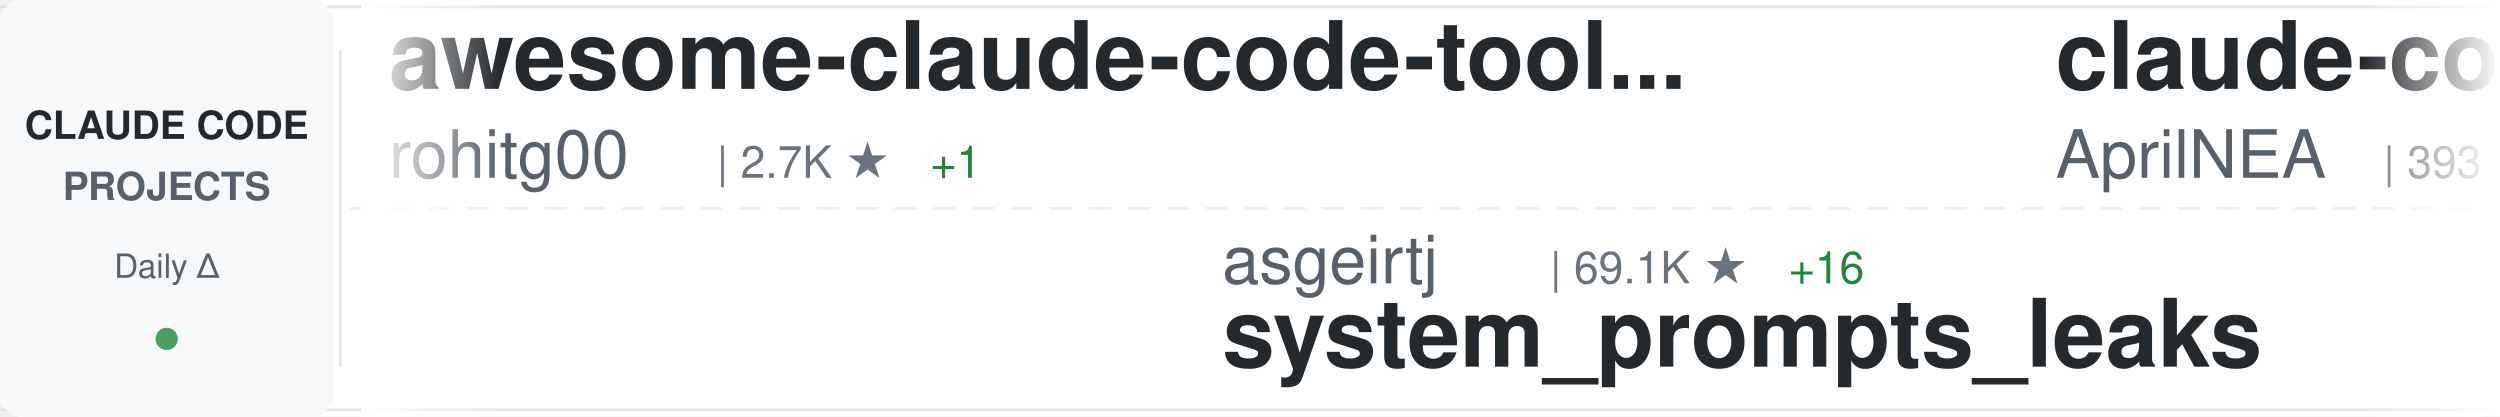
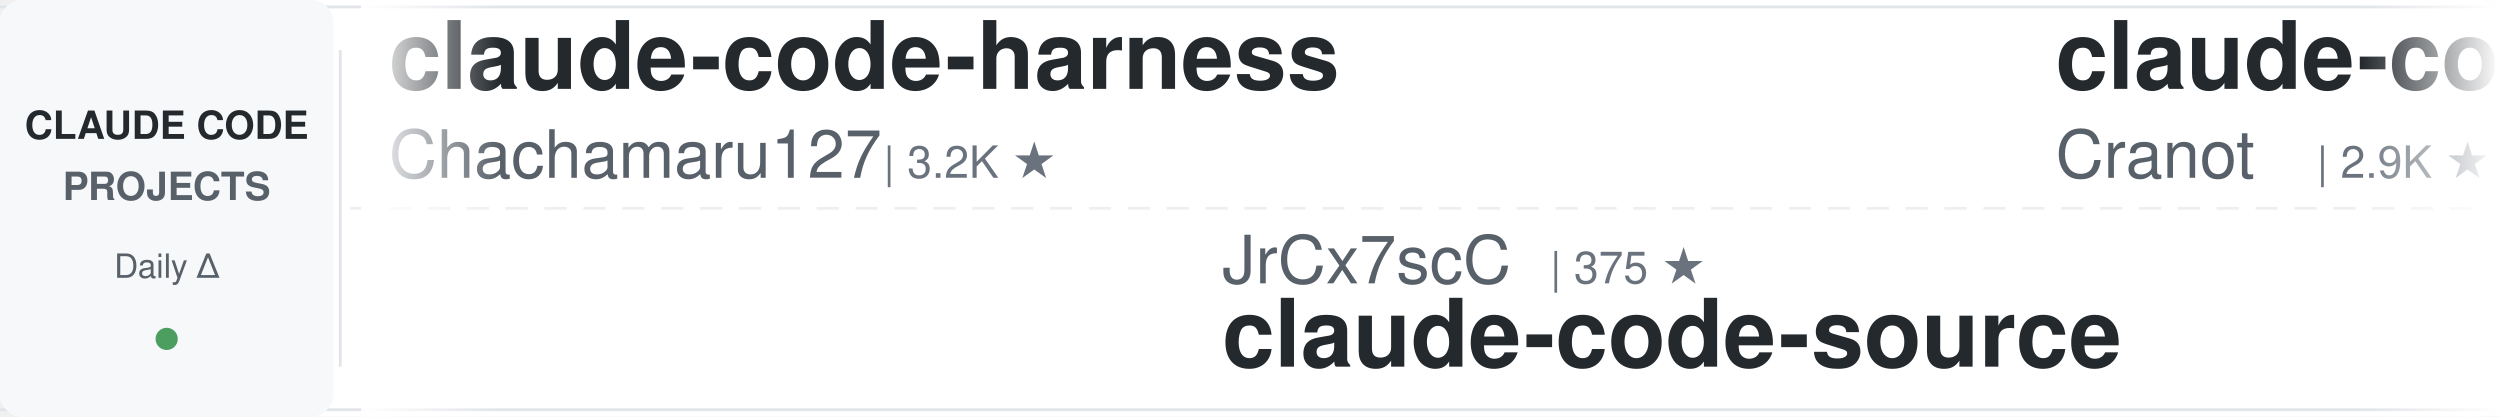
<svg xmlns="http://www.w3.org/2000/svg" width="900" height="150">
  <defs>
    <linearGradient id="awesomeLeftFade" x1="0%" y1="0%" x2="100%" y2="0%">
      <stop offset="0%" style="stop-color:#ffffff;stop-opacity:1" />
      <stop offset="100%" style="stop-color:#ffffff;stop-opacity:0" />
    </linearGradient>
    <linearGradient id="awesomeRightFade" x1="0%" y1="0%" x2="100%" y2="0%">
      <stop offset="0%" style="stop-color:#ffffff;stop-opacity:0" />
      <stop offset="100%" style="stop-color:#ffffff;stop-opacity:1" />
    </linearGradient>
  </defs>
  <rect width="900" height="150" fill="#ffffff" rx="8" />
  <rect x="0" y="2" width="900" height="1" fill="#e1e4e8" />
  <rect x="0" y="147" width="900" height="1" fill="#e1e4e8" />
  <line x1="0" y1="75" x2="900" y2="75" stroke="#e1e4e8" stroke-width="1" stroke-dasharray="8 6" opacity="0.6" />
  <rect x="0" y="0" width="120" height="150" fill="#f6f8fa" rx="8" />
  <text x="60" y="50" font-family="-apple-system, BlinkMacSystemFont, 'Segoe UI', Helvetica, Arial, sans-serif" font-size="14" font-weight="600" fill="#24292e" text-anchor="middle">CLAUDE CODE</text>
  <text x="60" y="72" font-family="-apple-system, BlinkMacSystemFont, 'Segoe UI', Helvetica, Arial, sans-serif" font-size="14" font-weight="600" fill="#586069" text-anchor="middle">PROJECTS</text>
  <text x="60" y="100" font-family="-apple-system, BlinkMacSystemFont, 'Segoe UI', Helvetica, Arial, sans-serif" font-size="12" font-weight="500" fill="#586069" text-anchor="middle">Daily Δ</text>
  <circle cx="60" cy="122" r="4" fill="#22863a" opacity="0.8" />
  <rect x="122" y="18" width="1" height="114" fill="#e1e4e8" />
  <clipPath id="awesomeTickerClip">
    <rect x="130" y="0" width="770" height="150" />
  </clipPath>
  <g clip-path="url(#awesomeTickerClip)">
    <g id="awesomeTickerItems">
      <animateTransform attributeName="transform" attributeType="XML" type="translate" from="0 0" to="-3000 0" dur="54s" repeatCount="indefinite" />
      <g transform="translate(0, 0)">
-         <text x="140" y="32" font-family="-apple-system, BlinkMacSystemFont, 'Segoe UI', Helvetica, Arial, sans-serif" font-size="34" font-weight="600" fill="#24292e">awesome-claude-code-tool...</text>
-         <text x="140" y="64" font-family="-apple-system, BlinkMacSystemFont, 'Segoe UI', Helvetica, Arial, sans-serif" font-size="24" font-weight="400" fill="#586069">rohitg00</text>
-         <text x="258" y="64" font-family="-apple-system, BlinkMacSystemFont, 'Segoe UI', Helvetica, Arial, sans-serif" font-size="16" font-weight="500" fill="#6a737d">| 2.7K ★</text>
-         <text x="335" y="64" font-family="-apple-system, BlinkMacSystemFont, 'Segoe UI', Helvetica, Arial, sans-serif" font-size="16" font-weight="500" fill="#22863a"> +1</text>
+         <text x="140" y="32" font-family="-apple-system, BlinkMacSystemFont, 'Segoe UI', Helvetica, Arial, sans-serif" font-size="34" font-weight="600" fill="#24292e">claude-code-harness</text>
+         <text x="140" y="64" font-family="-apple-system, BlinkMacSystemFont, 'Segoe UI', Helvetica, Arial, sans-serif" font-size="24" font-weight="400" fill="#586069">Chachamaru127</text>
+         <text x="318" y="64" font-family="-apple-system, BlinkMacSystemFont, 'Segoe UI', Helvetica, Arial, sans-serif" font-size="16" font-weight="500" fill="#6a737d">| 3.2K ★</text>
      </g>
      <g transform="translate(300, 0)">
-         <text x="140" y="102" font-family="-apple-system, BlinkMacSystemFont, 'Segoe UI', Helvetica, Arial, sans-serif" font-size="24" font-weight="400" fill="#586069">asgeirtj</text>
-         <text x="258" y="102" font-family="-apple-system, BlinkMacSystemFont, 'Segoe UI', Helvetica, Arial, sans-serif" font-size="16" font-weight="500" fill="#6a737d">| 69.1K ★</text>
-         <text x="344" y="102" font-family="-apple-system, BlinkMacSystemFont, 'Segoe UI', Helvetica, Arial, sans-serif" font-size="16" font-weight="500" fill="#22863a"> +16</text>
-         <text x="140" y="132" font-family="-apple-system, BlinkMacSystemFont, 'Segoe UI', Helvetica, Arial, sans-serif" font-size="34" font-weight="600" fill="#24292e">system_prompts_leaks</text>
+         <text x="140" y="102" font-family="-apple-system, BlinkMacSystemFont, 'Segoe UI', Helvetica, Arial, sans-serif" font-size="24" font-weight="400" fill="#586069">JrCx7scC</text>
+         <text x="258" y="102" font-family="-apple-system, BlinkMacSystemFont, 'Segoe UI', Helvetica, Arial, sans-serif" font-size="16" font-weight="500" fill="#6a737d">| 375 ★</text>
+         <text x="140" y="132" font-family="-apple-system, BlinkMacSystemFont, 'Segoe UI', Helvetica, Arial, sans-serif" font-size="34" font-weight="600" fill="#24292e">claude-code-source</text>
      </g>
      <g transform="translate(600, 0)">
-         <text x="140" y="32" font-family="-apple-system, BlinkMacSystemFont, 'Segoe UI', Helvetica, Arial, sans-serif" font-size="34" font-weight="600" fill="#24292e">claude-code-source</text>
-         <text x="140" y="64" font-family="-apple-system, BlinkMacSystemFont, 'Segoe UI', Helvetica, Arial, sans-serif" font-size="24" font-weight="400" fill="#586069">AprilNEA</text>
-         <text x="258" y="64" font-family="-apple-system, BlinkMacSystemFont, 'Segoe UI', Helvetica, Arial, sans-serif" font-size="16" font-weight="500" fill="#6a737d">| 393 ★</text>
+         <text x="140" y="32" font-family="-apple-system, BlinkMacSystemFont, 'Segoe UI', Helvetica, Arial, sans-serif" font-size="34" font-weight="600" fill="#24292e">claude-code-guide</text>
+         <text x="140" y="64" font-family="-apple-system, BlinkMacSystemFont, 'Segoe UI', Helvetica, Arial, sans-serif" font-size="24" font-weight="400" fill="#586069">Cranot</text>
+         <text x="234" y="64" font-family="-apple-system, BlinkMacSystemFont, 'Segoe UI', Helvetica, Arial, sans-serif" font-size="16" font-weight="500" fill="#6a737d">| 2.9K ★</text>
      </g>
      <g transform="translate(900, 0)">
-         <text x="140" y="102" font-family="-apple-system, BlinkMacSystemFont, 'Segoe UI', Helvetica, Arial, sans-serif" font-size="24" font-weight="400" fill="#586069">Cranot</text>
-         <text x="234" y="102" font-family="-apple-system, BlinkMacSystemFont, 'Segoe UI', Helvetica, Arial, sans-serif" font-size="16" font-weight="500" fill="#6a737d">| 2.9K ★</text>
-         <text x="140" y="132" font-family="-apple-system, BlinkMacSystemFont, 'Segoe UI', Helvetica, Arial, sans-serif" font-size="34" font-weight="600" fill="#24292e">claude-code-guide</text>
+         <text x="140" y="102" font-family="-apple-system, BlinkMacSystemFont, 'Segoe UI', Helvetica, Arial, sans-serif" font-size="24" font-weight="400" fill="#586069">anthropics</text>
+         <text x="282" y="102" font-family="-apple-system, BlinkMacSystemFont, 'Segoe UI', Helvetica, Arial, sans-serif" font-size="16" font-weight="500" fill="#6a737d">| 997 ★</text>
+         <text x="140" y="132" font-family="-apple-system, BlinkMacSystemFont, 'Segoe UI', Helvetica, Arial, sans-serif" font-size="34" font-weight="600" fill="#24292e">claude-code-base-action</text>
      </g>
      <g transform="translate(1200, 0)">
-         <text x="140" y="32" font-family="-apple-system, BlinkMacSystemFont, 'Segoe UI', Helvetica, Arial, sans-serif" font-size="34" font-weight="600" fill="#24292e">claude-code</text>
-         <text x="140" y="64" font-family="-apple-system, BlinkMacSystemFont, 'Segoe UI', Helvetica, Arial, sans-serif" font-size="24" font-weight="400" fill="#586069">ochamber</text>
-         <text x="258" y="64" font-family="-apple-system, BlinkMacSystemFont, 'Segoe UI', Helvetica, Arial, sans-serif" font-size="16" font-weight="500" fill="#6a737d">| 5 ★</text>
+         <text x="140" y="32" font-family="-apple-system, BlinkMacSystemFont, 'Segoe UI', Helvetica, Arial, sans-serif" font-size="34" font-weight="600" fill="#24292e">how-claude-code-works</text>
+         <text x="140" y="64" font-family="-apple-system, BlinkMacSystemFont, 'Segoe UI', Helvetica, Arial, sans-serif" font-size="24" font-weight="400" fill="#586069">Windy3f3f3f3f</text>
+         <text x="318" y="64" font-family="-apple-system, BlinkMacSystemFont, 'Segoe UI', Helvetica, Arial, sans-serif" font-size="16" font-weight="500" fill="#6a737d">| 3.7K ★</text>
+         <text x="395" y="64" font-family="-apple-system, BlinkMacSystemFont, 'Segoe UI', Helvetica, Arial, sans-serif" font-size="16" font-weight="500" fill="#22863a"> +2</text>
      </g>
      <g transform="translate(1500, 0)">
-         <text x="140" y="102" font-family="-apple-system, BlinkMacSystemFont, 'Segoe UI', Helvetica, Arial, sans-serif" font-size="24" font-weight="400" fill="#586069">lintsinghua</text>
-         <text x="294" y="102" font-family="-apple-system, BlinkMacSystemFont, 'Segoe UI', Helvetica, Arial, sans-serif" font-size="16" font-weight="500" fill="#6a737d">| 4.3K ★</text>
-         <text x="371" y="102" font-family="-apple-system, BlinkMacSystemFont, 'Segoe UI', Helvetica, Arial, sans-serif" font-size="16" font-weight="500" fill="#22863a"> +2</text>
-         <text x="140" y="132" font-family="-apple-system, BlinkMacSystemFont, 'Segoe UI', Helvetica, Arial, sans-serif" font-size="34" font-weight="600" fill="#24292e">claude-code-book</text>
+         <text x="140" y="102" font-family="-apple-system, BlinkMacSystemFont, 'Segoe UI', Helvetica, Arial, sans-serif" font-size="24" font-weight="400" fill="#586069">ChrisWiles</text>
+         <text x="282" y="102" font-family="-apple-system, BlinkMacSystemFont, 'Segoe UI', Helvetica, Arial, sans-serif" font-size="16" font-weight="500" fill="#6a737d">| 6.1K ★</text>
+         <text x="140" y="132" font-family="-apple-system, BlinkMacSystemFont, 'Segoe UI', Helvetica, Arial, sans-serif" font-size="34" font-weight="600" fill="#24292e">claude-code-showcase</text>
      </g>
      <g transform="translate(1800, 0)">
-         <text x="140" y="32" font-family="-apple-system, BlinkMacSystemFont, 'Segoe UI', Helvetica, Arial, sans-serif" font-size="34" font-weight="600" fill="#24292e">claude-code-analysis</text>
-         <text x="140" y="64" font-family="-apple-system, BlinkMacSystemFont, 'Segoe UI', Helvetica, Arial, sans-serif" font-size="24" font-weight="400" fill="#586069">liuup</text>
-         <text x="222" y="64" font-family="-apple-system, BlinkMacSystemFont, 'Segoe UI', Helvetica, Arial, sans-serif" font-size="16" font-weight="500" fill="#6a737d">| 4.0K ★</text>
+         <text x="140" y="32" font-family="-apple-system, BlinkMacSystemFont, 'Segoe UI', Helvetica, Arial, sans-serif" font-size="34" font-weight="600" fill="#24292e">claude-code-video-toolki...</text>
+         <text x="140" y="64" font-family="-apple-system, BlinkMacSystemFont, 'Segoe UI', Helvetica, Arial, sans-serif" font-size="24" font-weight="400" fill="#586069">digitalsamba</text>
+         <text x="306" y="64" font-family="-apple-system, BlinkMacSystemFont, 'Segoe UI', Helvetica, Arial, sans-serif" font-size="16" font-weight="500" fill="#6a737d">| 2.2K ★</text>
+         <text x="383" y="64" font-family="-apple-system, BlinkMacSystemFont, 'Segoe UI', Helvetica, Arial, sans-serif" font-size="16" font-weight="500" fill="#22863a"> +4</text>
      </g>
      <g transform="translate(2100, 0)">
-         <text x="140" y="102" font-family="-apple-system, BlinkMacSystemFont, 'Segoe UI', Helvetica, Arial, sans-serif" font-size="24" font-weight="400" fill="#586069">diet103</text>
-         <text x="246" y="102" font-family="-apple-system, BlinkMacSystemFont, 'Segoe UI', Helvetica, Arial, sans-serif" font-size="16" font-weight="500" fill="#6a737d">| 10.0K ★</text>
-         <text x="332" y="102" font-family="-apple-system, BlinkMacSystemFont, 'Segoe UI', Helvetica, Arial, sans-serif" font-size="16" font-weight="500" fill="#22863a"> +1</text>
-         <text x="140" y="132" font-family="-apple-system, BlinkMacSystemFont, 'Segoe UI', Helvetica, Arial, sans-serif" font-size="34" font-weight="600" fill="#24292e">claude-code-infrastructu...</text>
+         <text x="140" y="102" font-family="-apple-system, BlinkMacSystemFont, 'Segoe UI', Helvetica, Arial, sans-serif" font-size="24" font-weight="400" fill="#586069">Onewon</text>
+         <text x="234" y="102" font-family="-apple-system, BlinkMacSystemFont, 'Segoe UI', Helvetica, Arial, sans-serif" font-size="16" font-weight="500" fill="#6a737d">| 182 ★</text>
+         <text x="140" y="132" font-family="-apple-system, BlinkMacSystemFont, 'Segoe UI', Helvetica, Arial, sans-serif" font-size="34" font-weight="600" fill="#24292e">claude-code</text>
      </g>
      <g transform="translate(2400, 0)">
-         <text x="140" y="32" font-family="-apple-system, BlinkMacSystemFont, 'Segoe UI', Helvetica, Arial, sans-serif" font-size="34" font-weight="600" fill="#24292e">claude-code</text>
-         <text x="140" y="64" font-family="-apple-system, BlinkMacSystemFont, 'Segoe UI', Helvetica, Arial, sans-serif" font-size="24" font-weight="400" fill="#586069">lowcortisolprogrammer</text>
-         <text x="414" y="64" font-family="-apple-system, BlinkMacSystemFont, 'Segoe UI', Helvetica, Arial, sans-serif" font-size="16" font-weight="500" fill="#6a737d">| 171 ★</text>
+         <text x="140" y="32" font-family="-apple-system, BlinkMacSystemFont, 'Segoe UI', Helvetica, Arial, sans-serif" font-size="34" font-weight="600" fill="#24292e">claude-code-proxy</text>
+         <text x="140" y="64" font-family="-apple-system, BlinkMacSystemFont, 'Segoe UI', Helvetica, Arial, sans-serif" font-size="24" font-weight="400" fill="#586069">1rgs</text>
+         <text x="210" y="64" font-family="-apple-system, BlinkMacSystemFont, 'Segoe UI', Helvetica, Arial, sans-serif" font-size="16" font-weight="500" fill="#6a737d">| 3.8K ★</text>
      </g>
      <g transform="translate(2700, 0)">
-         <text x="140" y="102" font-family="-apple-system, BlinkMacSystemFont, 'Segoe UI', Helvetica, Arial, sans-serif" font-size="24" font-weight="400" fill="#586069">andrew-kramer-inno</text>
-         <text x="378" y="102" font-family="-apple-system, BlinkMacSystemFont, 'Segoe UI', Helvetica, Arial, sans-serif" font-size="16" font-weight="500" fill="#6a737d">| 593 ★</text>
-         <text x="446" y="102" font-family="-apple-system, BlinkMacSystemFont, 'Segoe UI', Helvetica, Arial, sans-serif" font-size="16" font-weight="500" fill="#cb2431"> -1</text>
-         <text x="140" y="132" font-family="-apple-system, BlinkMacSystemFont, 'Segoe UI', Helvetica, Arial, sans-serif" font-size="34" font-weight="600" fill="#24292e">claude-code-source-build</text>
+         <text x="140" y="102" font-family="-apple-system, BlinkMacSystemFont, 'Segoe UI', Helvetica, Arial, sans-serif" font-size="24" font-weight="400" fill="#586069">disler</text>
+         <text x="234" y="102" font-family="-apple-system, BlinkMacSystemFont, 'Segoe UI', Helvetica, Arial, sans-serif" font-size="16" font-weight="500" fill="#6a737d">| 1.7K ★</text>
+         <text x="140" y="132" font-family="-apple-system, BlinkMacSystemFont, 'Segoe UI', Helvetica, Arial, sans-serif" font-size="34" font-weight="600" fill="#24292e">pi-vs-claude-code</text>
      </g>
      <g transform="translate(3000, 0)">
-         <text x="140" y="32" font-family="-apple-system, BlinkMacSystemFont, 'Segoe UI', Helvetica, Arial, sans-serif" font-size="34" font-weight="600" fill="#24292e">awesome-claude-code-tool...</text>
-         <text x="140" y="64" font-family="-apple-system, BlinkMacSystemFont, 'Segoe UI', Helvetica, Arial, sans-serif" font-size="24" font-weight="400" fill="#586069">rohitg00</text>
-         <text x="258" y="64" font-family="-apple-system, BlinkMacSystemFont, 'Segoe UI', Helvetica, Arial, sans-serif" font-size="16" font-weight="500" fill="#6a737d">| 2.7K ★</text>
-         <text x="335" y="64" font-family="-apple-system, BlinkMacSystemFont, 'Segoe UI', Helvetica, Arial, sans-serif" font-size="16" font-weight="500" fill="#22863a"> +1</text>
+         <text x="140" y="32" font-family="-apple-system, BlinkMacSystemFont, 'Segoe UI', Helvetica, Arial, sans-serif" font-size="34" font-weight="600" fill="#24292e">claude-code-harness</text>
+         <text x="140" y="64" font-family="-apple-system, BlinkMacSystemFont, 'Segoe UI', Helvetica, Arial, sans-serif" font-size="24" font-weight="400" fill="#586069">Chachamaru127</text>
+         <text x="318" y="64" font-family="-apple-system, BlinkMacSystemFont, 'Segoe UI', Helvetica, Arial, sans-serif" font-size="16" font-weight="500" fill="#6a737d">| 3.2K ★</text>
      </g>
      <g transform="translate(3300, 0)">
-         <text x="140" y="102" font-family="-apple-system, BlinkMacSystemFont, 'Segoe UI', Helvetica, Arial, sans-serif" font-size="24" font-weight="400" fill="#586069">asgeirtj</text>
-         <text x="258" y="102" font-family="-apple-system, BlinkMacSystemFont, 'Segoe UI', Helvetica, Arial, sans-serif" font-size="16" font-weight="500" fill="#6a737d">| 69.1K ★</text>
-         <text x="344" y="102" font-family="-apple-system, BlinkMacSystemFont, 'Segoe UI', Helvetica, Arial, sans-serif" font-size="16" font-weight="500" fill="#22863a"> +16</text>
-         <text x="140" y="132" font-family="-apple-system, BlinkMacSystemFont, 'Segoe UI', Helvetica, Arial, sans-serif" font-size="34" font-weight="600" fill="#24292e">system_prompts_leaks</text>
+         <text x="140" y="102" font-family="-apple-system, BlinkMacSystemFont, 'Segoe UI', Helvetica, Arial, sans-serif" font-size="24" font-weight="400" fill="#586069">JrCx7scC</text>
+         <text x="258" y="102" font-family="-apple-system, BlinkMacSystemFont, 'Segoe UI', Helvetica, Arial, sans-serif" font-size="16" font-weight="500" fill="#6a737d">| 375 ★</text>
+         <text x="140" y="132" font-family="-apple-system, BlinkMacSystemFont, 'Segoe UI', Helvetica, Arial, sans-serif" font-size="34" font-weight="600" fill="#24292e">claude-code-source</text>
      </g>
      <g transform="translate(3600, 0)">
-         <text x="140" y="32" font-family="-apple-system, BlinkMacSystemFont, 'Segoe UI', Helvetica, Arial, sans-serif" font-size="34" font-weight="600" fill="#24292e">claude-code-source</text>
-         <text x="140" y="64" font-family="-apple-system, BlinkMacSystemFont, 'Segoe UI', Helvetica, Arial, sans-serif" font-size="24" font-weight="400" fill="#586069">AprilNEA</text>
-         <text x="258" y="64" font-family="-apple-system, BlinkMacSystemFont, 'Segoe UI', Helvetica, Arial, sans-serif" font-size="16" font-weight="500" fill="#6a737d">| 393 ★</text>
+         <text x="140" y="32" font-family="-apple-system, BlinkMacSystemFont, 'Segoe UI', Helvetica, Arial, sans-serif" font-size="34" font-weight="600" fill="#24292e">claude-code-guide</text>
+         <text x="140" y="64" font-family="-apple-system, BlinkMacSystemFont, 'Segoe UI', Helvetica, Arial, sans-serif" font-size="24" font-weight="400" fill="#586069">Cranot</text>
+         <text x="234" y="64" font-family="-apple-system, BlinkMacSystemFont, 'Segoe UI', Helvetica, Arial, sans-serif" font-size="16" font-weight="500" fill="#6a737d">| 2.9K ★</text>
      </g>
      <g transform="translate(3900, 0)">
-         <text x="140" y="102" font-family="-apple-system, BlinkMacSystemFont, 'Segoe UI', Helvetica, Arial, sans-serif" font-size="24" font-weight="400" fill="#586069">Cranot</text>
-         <text x="234" y="102" font-family="-apple-system, BlinkMacSystemFont, 'Segoe UI', Helvetica, Arial, sans-serif" font-size="16" font-weight="500" fill="#6a737d">| 2.9K ★</text>
-         <text x="140" y="132" font-family="-apple-system, BlinkMacSystemFont, 'Segoe UI', Helvetica, Arial, sans-serif" font-size="34" font-weight="600" fill="#24292e">claude-code-guide</text>
+         <text x="140" y="102" font-family="-apple-system, BlinkMacSystemFont, 'Segoe UI', Helvetica, Arial, sans-serif" font-size="24" font-weight="400" fill="#586069">anthropics</text>
+         <text x="282" y="102" font-family="-apple-system, BlinkMacSystemFont, 'Segoe UI', Helvetica, Arial, sans-serif" font-size="16" font-weight="500" fill="#6a737d">| 997 ★</text>
+         <text x="140" y="132" font-family="-apple-system, BlinkMacSystemFont, 'Segoe UI', Helvetica, Arial, sans-serif" font-size="34" font-weight="600" fill="#24292e">claude-code-base-action</text>
      </g>
    </g>
  </g>
  <rect x="130" y="0" width="50" height="150" fill="url(#awesomeLeftFade)" />
  <rect x="850" y="0" width="50" height="150" fill="url(#awesomeRightFade)" />
</svg>
